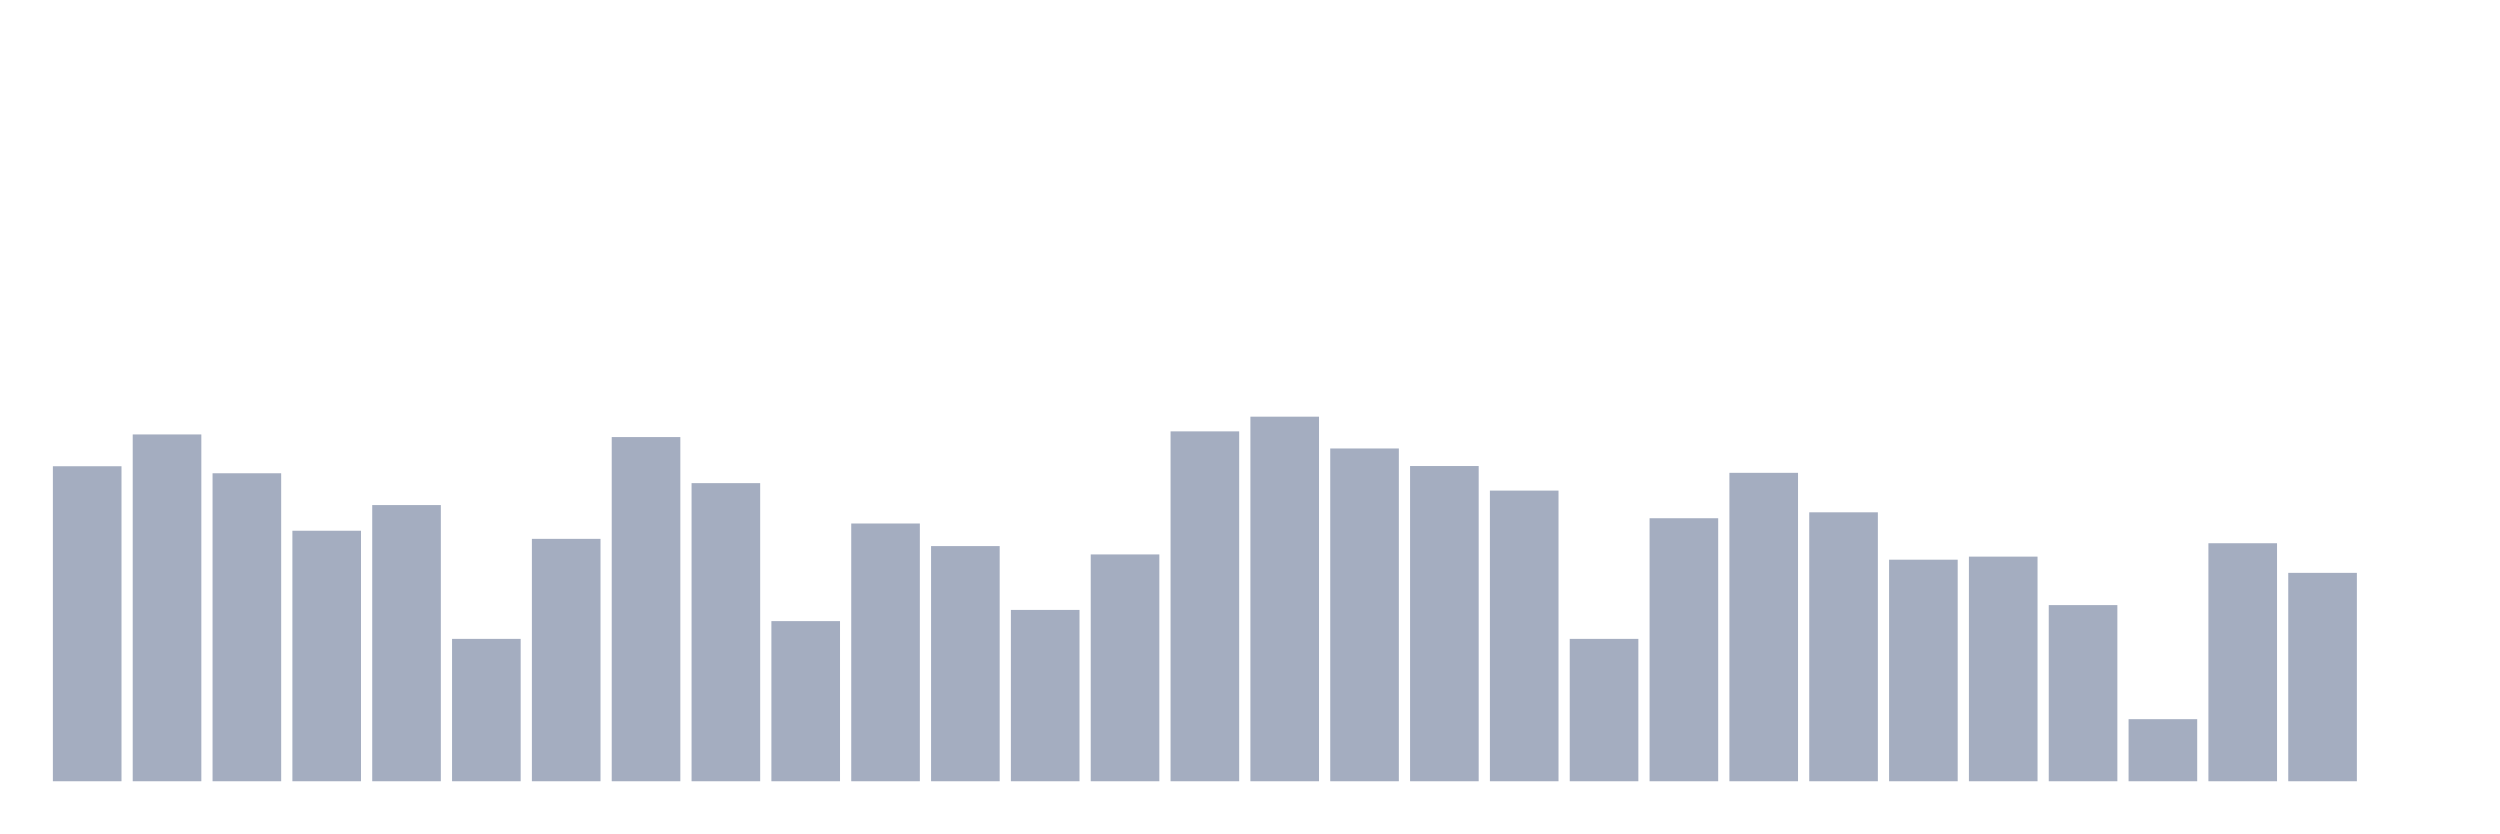
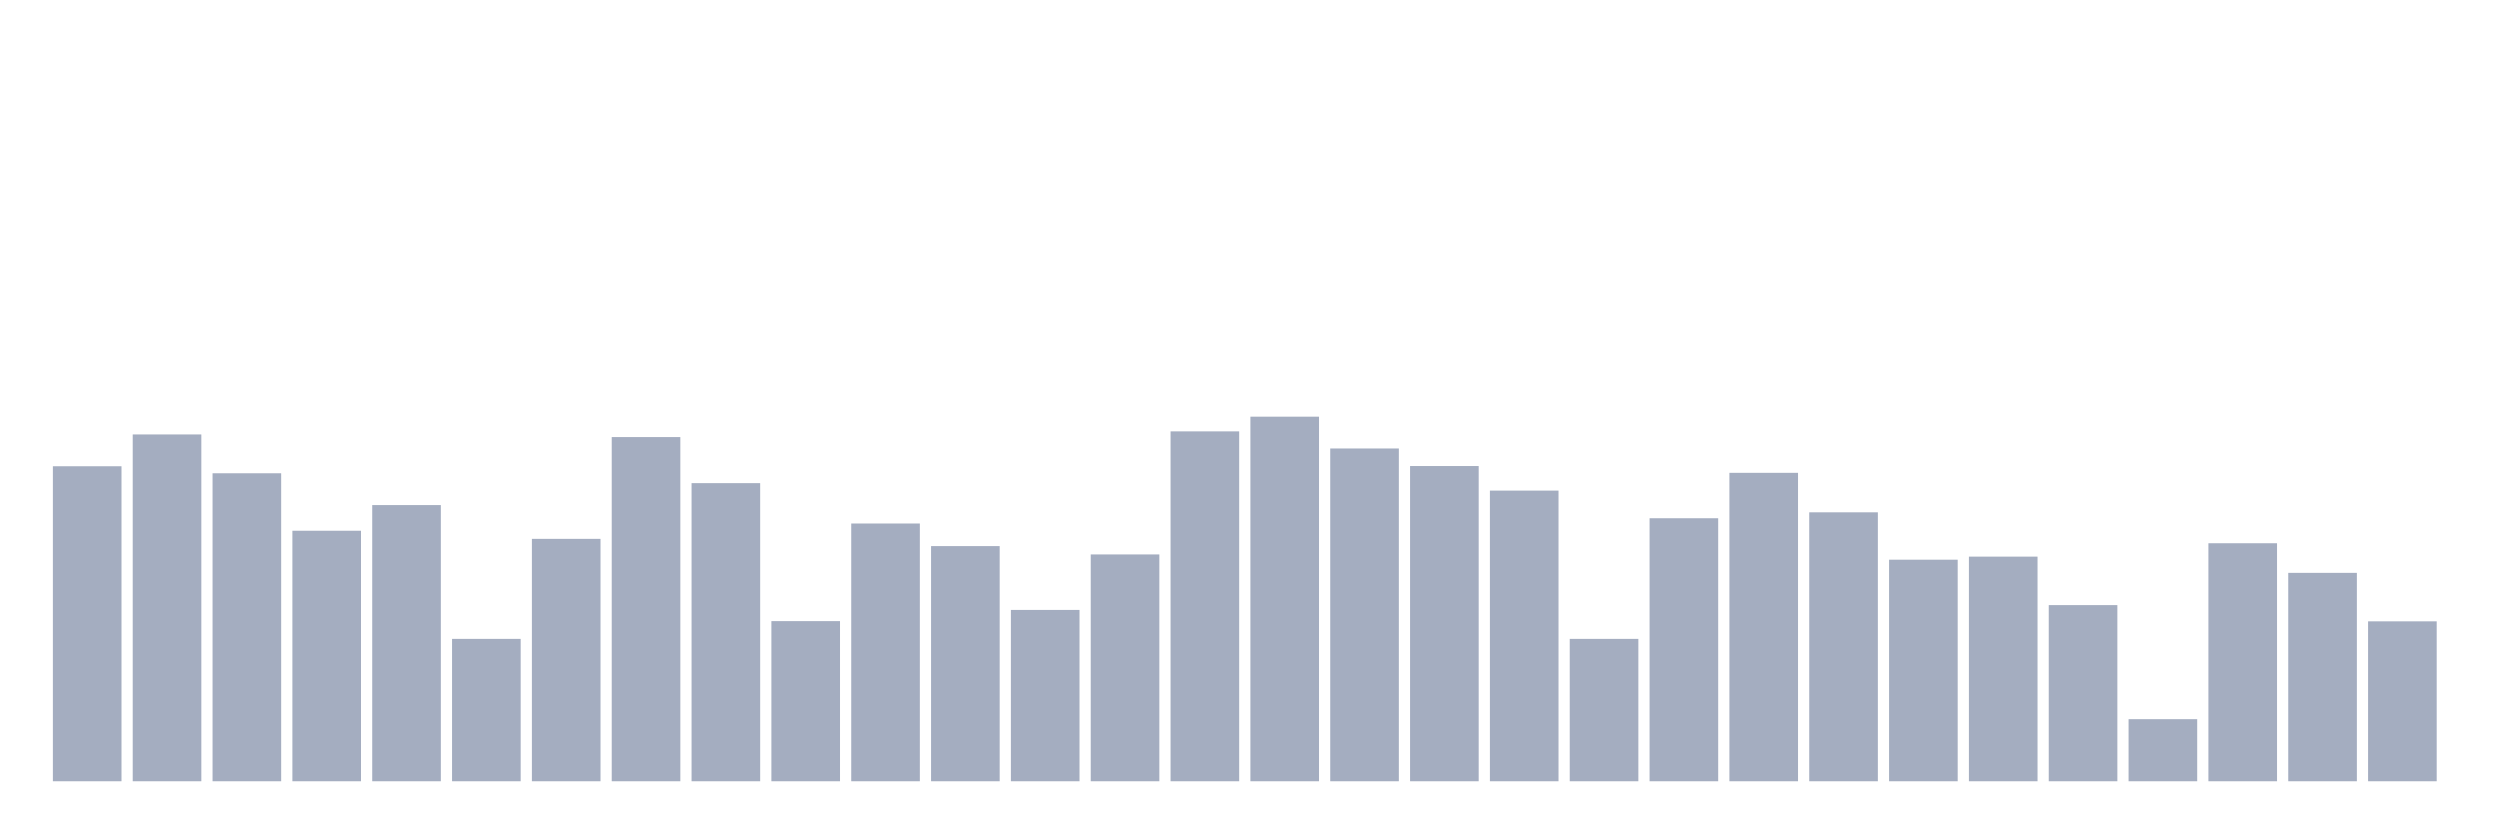
<svg xmlns="http://www.w3.org/2000/svg" viewBox="0 0 480 160">
  <g transform="translate(10,10)">
    <rect class="bar" x="0.153" width="13.175" y="79.519" height="60.481" fill="rgb(164,173,192)" />
    <rect class="bar" x="15.482" width="13.175" y="73.412" height="66.588" fill="rgb(164,173,192)" />
    <rect class="bar" x="30.81" width="13.175" y="80.866" height="59.134" fill="rgb(164,173,192)" />
    <rect class="bar" x="46.138" width="13.175" y="91.901" height="48.099" fill="rgb(164,173,192)" />
    <rect class="bar" x="61.466" width="13.175" y="86.974" height="53.026" fill="rgb(164,173,192)" />
    <rect class="bar" x="76.794" width="13.175" y="112.665" height="27.335" fill="rgb(164,173,192)" />
    <rect class="bar" x="92.123" width="13.175" y="93.46" height="46.54" fill="rgb(164,173,192)" />
    <rect class="bar" x="107.451" width="13.175" y="73.917" height="66.083" fill="rgb(164,173,192)" />
    <rect class="bar" x="122.779" width="13.175" y="82.762" height="57.238" fill="rgb(164,173,192)" />
    <rect class="bar" x="138.107" width="13.175" y="109.254" height="30.746" fill="rgb(164,173,192)" />
    <rect class="bar" x="153.436" width="13.175" y="90.511" height="49.489" fill="rgb(164,173,192)" />
    <rect class="bar" x="168.764" width="13.175" y="94.85" height="45.15" fill="rgb(164,173,192)" />
    <rect class="bar" x="184.092" width="13.175" y="107.106" height="32.894" fill="rgb(164,173,192)" />
    <rect class="bar" x="199.42" width="13.175" y="96.45" height="43.55" fill="rgb(164,173,192)" />
    <rect class="bar" x="214.748" width="13.175" y="72.822" height="67.178" fill="rgb(164,173,192)" />
    <rect class="bar" x="230.077" width="13.175" y="70" height="70" fill="rgb(164,173,192)" />
    <rect class="bar" x="245.405" width="13.175" y="76.107" height="63.893" fill="rgb(164,173,192)" />
    <rect class="bar" x="260.733" width="13.175" y="79.477" height="60.523" fill="rgb(164,173,192)" />
    <rect class="bar" x="276.061" width="13.175" y="84.194" height="55.806" fill="rgb(164,173,192)" />
    <rect class="bar" x="291.39" width="13.175" y="112.665" height="27.335" fill="rgb(164,173,192)" />
    <rect class="bar" x="306.718" width="13.175" y="89.501" height="50.499" fill="rgb(164,173,192)" />
    <rect class="bar" x="322.046" width="13.175" y="80.782" height="59.218" fill="rgb(164,173,192)" />
    <rect class="bar" x="337.374" width="13.175" y="88.363" height="51.637" fill="rgb(164,173,192)" />
    <rect class="bar" x="352.702" width="13.175" y="97.461" height="42.539" fill="rgb(164,173,192)" />
    <rect class="bar" x="368.031" width="13.175" y="96.871" height="43.129" fill="rgb(164,173,192)" />
    <rect class="bar" x="383.359" width="13.175" y="106.179" height="33.821" fill="rgb(164,173,192)" />
    <rect class="bar" x="398.687" width="13.175" y="128.081" height="11.919" fill="rgb(164,173,192)" />
    <rect class="bar" x="414.015" width="13.175" y="94.302" height="45.698" fill="rgb(164,173,192)" />
    <rect class="bar" x="429.344" width="13.175" y="99.988" height="40.012" fill="rgb(164,173,192)" />
-     <rect class="bar" x="444.672" width="13.175" y="140" height="0" fill="rgb(164,173,192)" />
+     <rect class="bar" x="444.672" width="13.175" y="109.296" height="30.704" fill="rgb(164,173,192)" />
  </g>
</svg>
